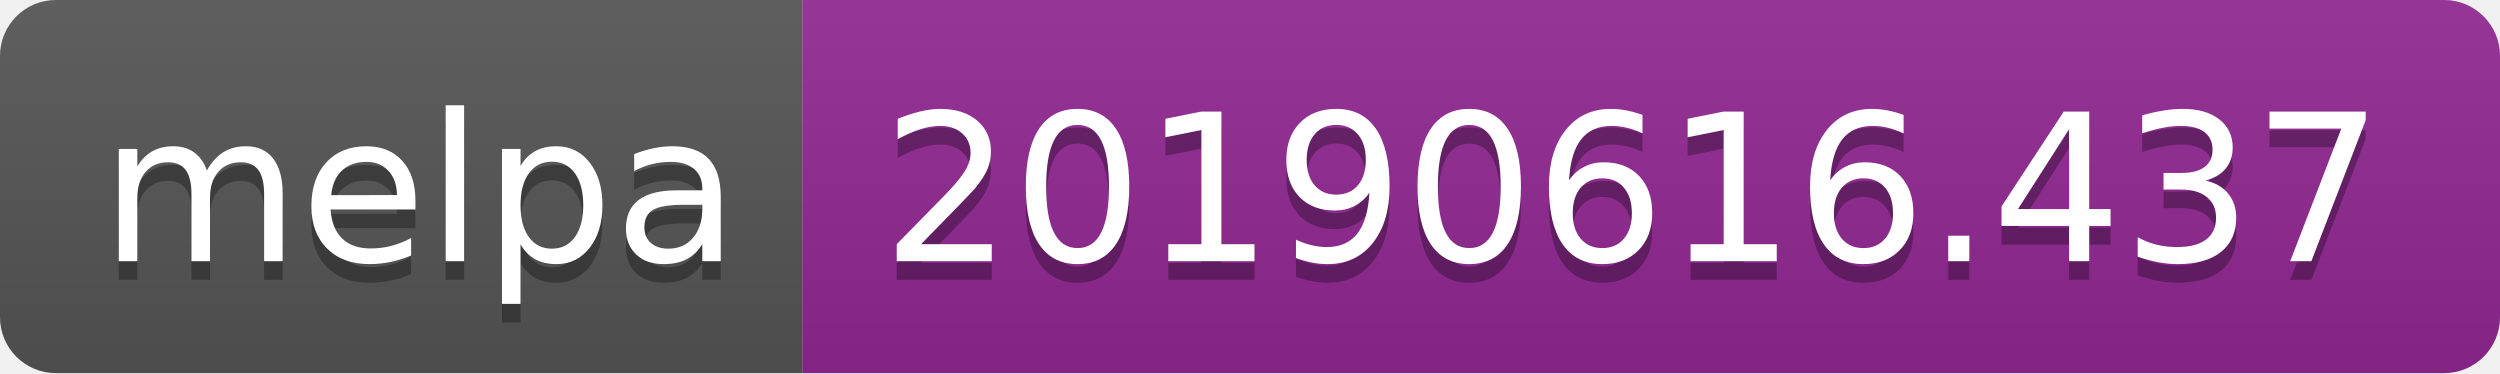
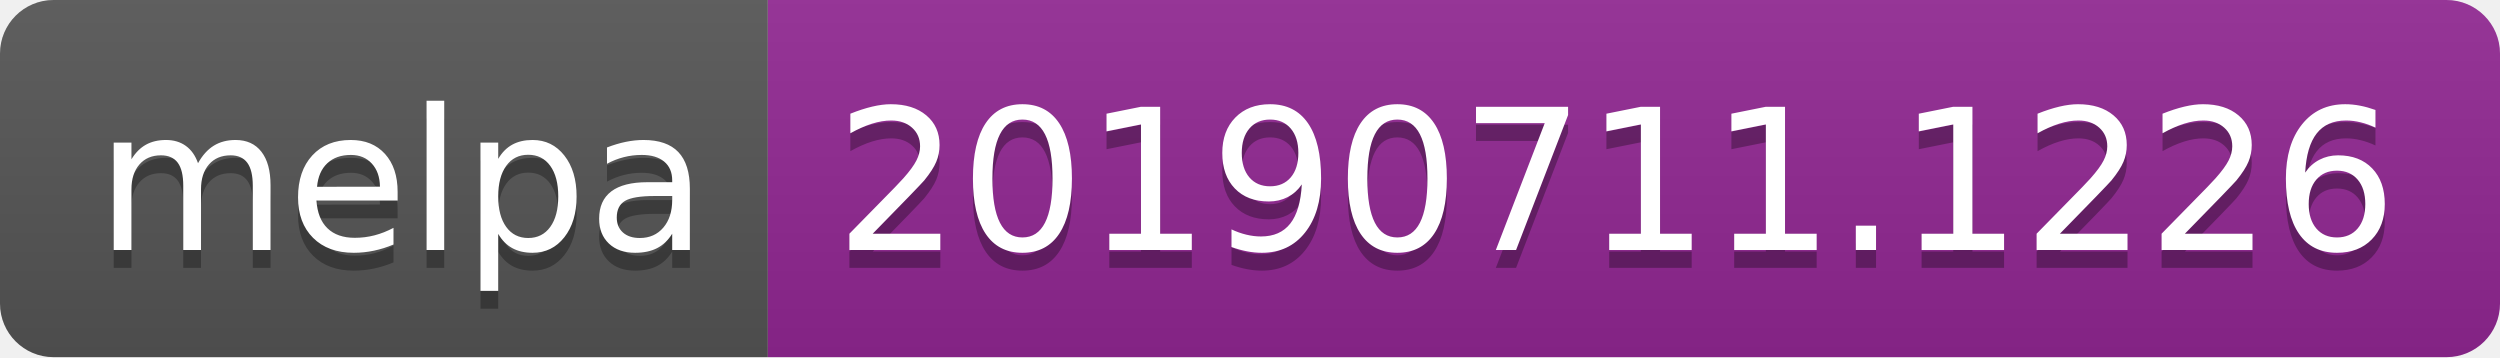
- <svg xmlns="http://www.w3.org/2000/svg" width="134" height="20">
+ <svg xmlns="http://www.w3.org/2000/svg" width="140" height="20">
  <linearGradient id="b" x2="0" y2="100%">
    <stop offset="0" stop-color="#bbb" stop-opacity=".1" />
    <stop offset="1" stop-opacity=".1" />
  </linearGradient>
  <clipPath id="a">
-     <rect width="134" height="20" rx="3" fill="#fff" />
+     <rect width="140" height="20" rx="3" fill="#fff" />
  </clipPath>
  <g clip-path="url(#a)">
    <path fill="#555" d="M0 0h43v20H0z" />
-     <path fill="#922793" d="M43 0h91v20H43z" />
-     <path fill="url(#b)" d="M0 0h134v20H0z" />
+     <path fill="#922793" d="M43 0h97v20H43z" />
+     <path fill="url(#b)" d="M0 0h140v20H0z" />
  </g>
  <g fill="#fff" text-anchor="middle" font-family="DejaVu Sans,Verdana,Geneva,sans-serif" font-size="110">
    <text x="225" y="150" fill="#010101" fill-opacity=".3" transform="scale(.1)" textLength="330">melpa</text>
    <text x="225" y="140" transform="scale(.1)" textLength="330">melpa</text>
-     <text x="875" y="150" fill="#010101" fill-opacity=".3" transform="scale(.1)" textLength="810">20190616.437</text>
-     <text x="875" y="140" transform="scale(.1)" textLength="810">20190616.437</text>
+     <text x="905" y="150" fill="#010101" fill-opacity=".3" transform="scale(.1)" textLength="870">20190711.1226</text>
+     <text x="905" y="140" transform="scale(.1)" textLength="870">20190711.1226</text>
  </g>
</svg>
